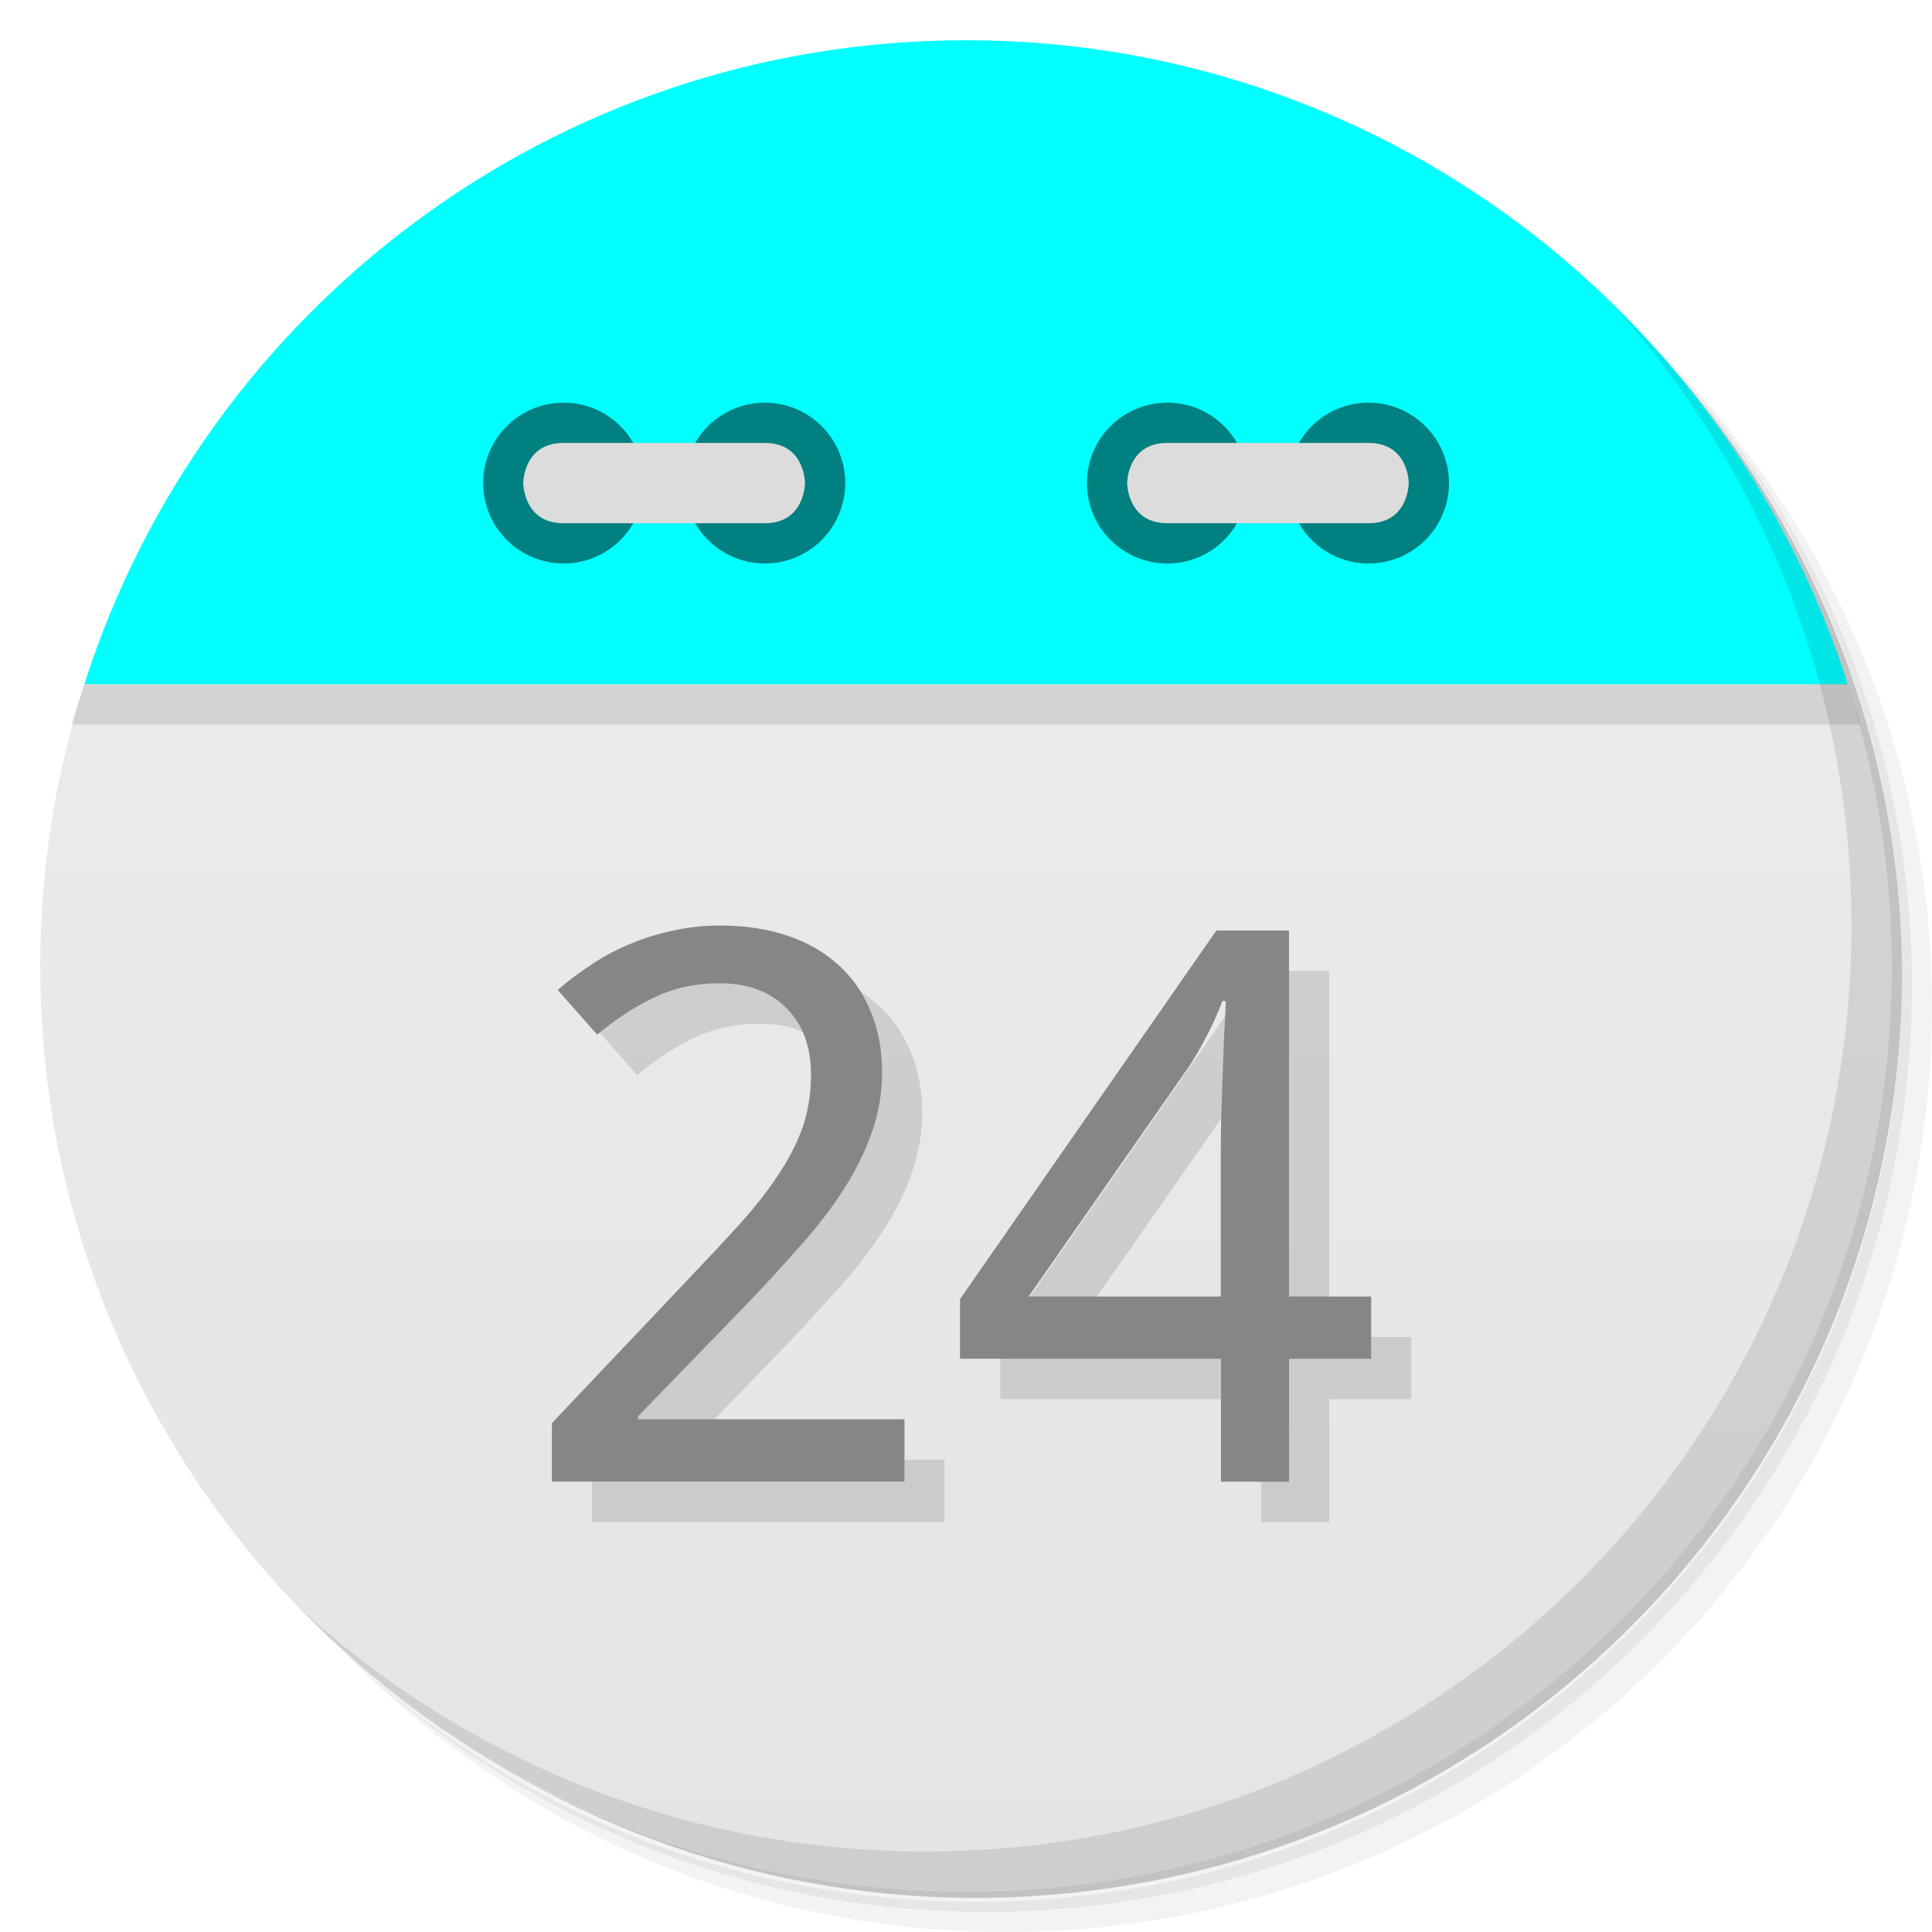
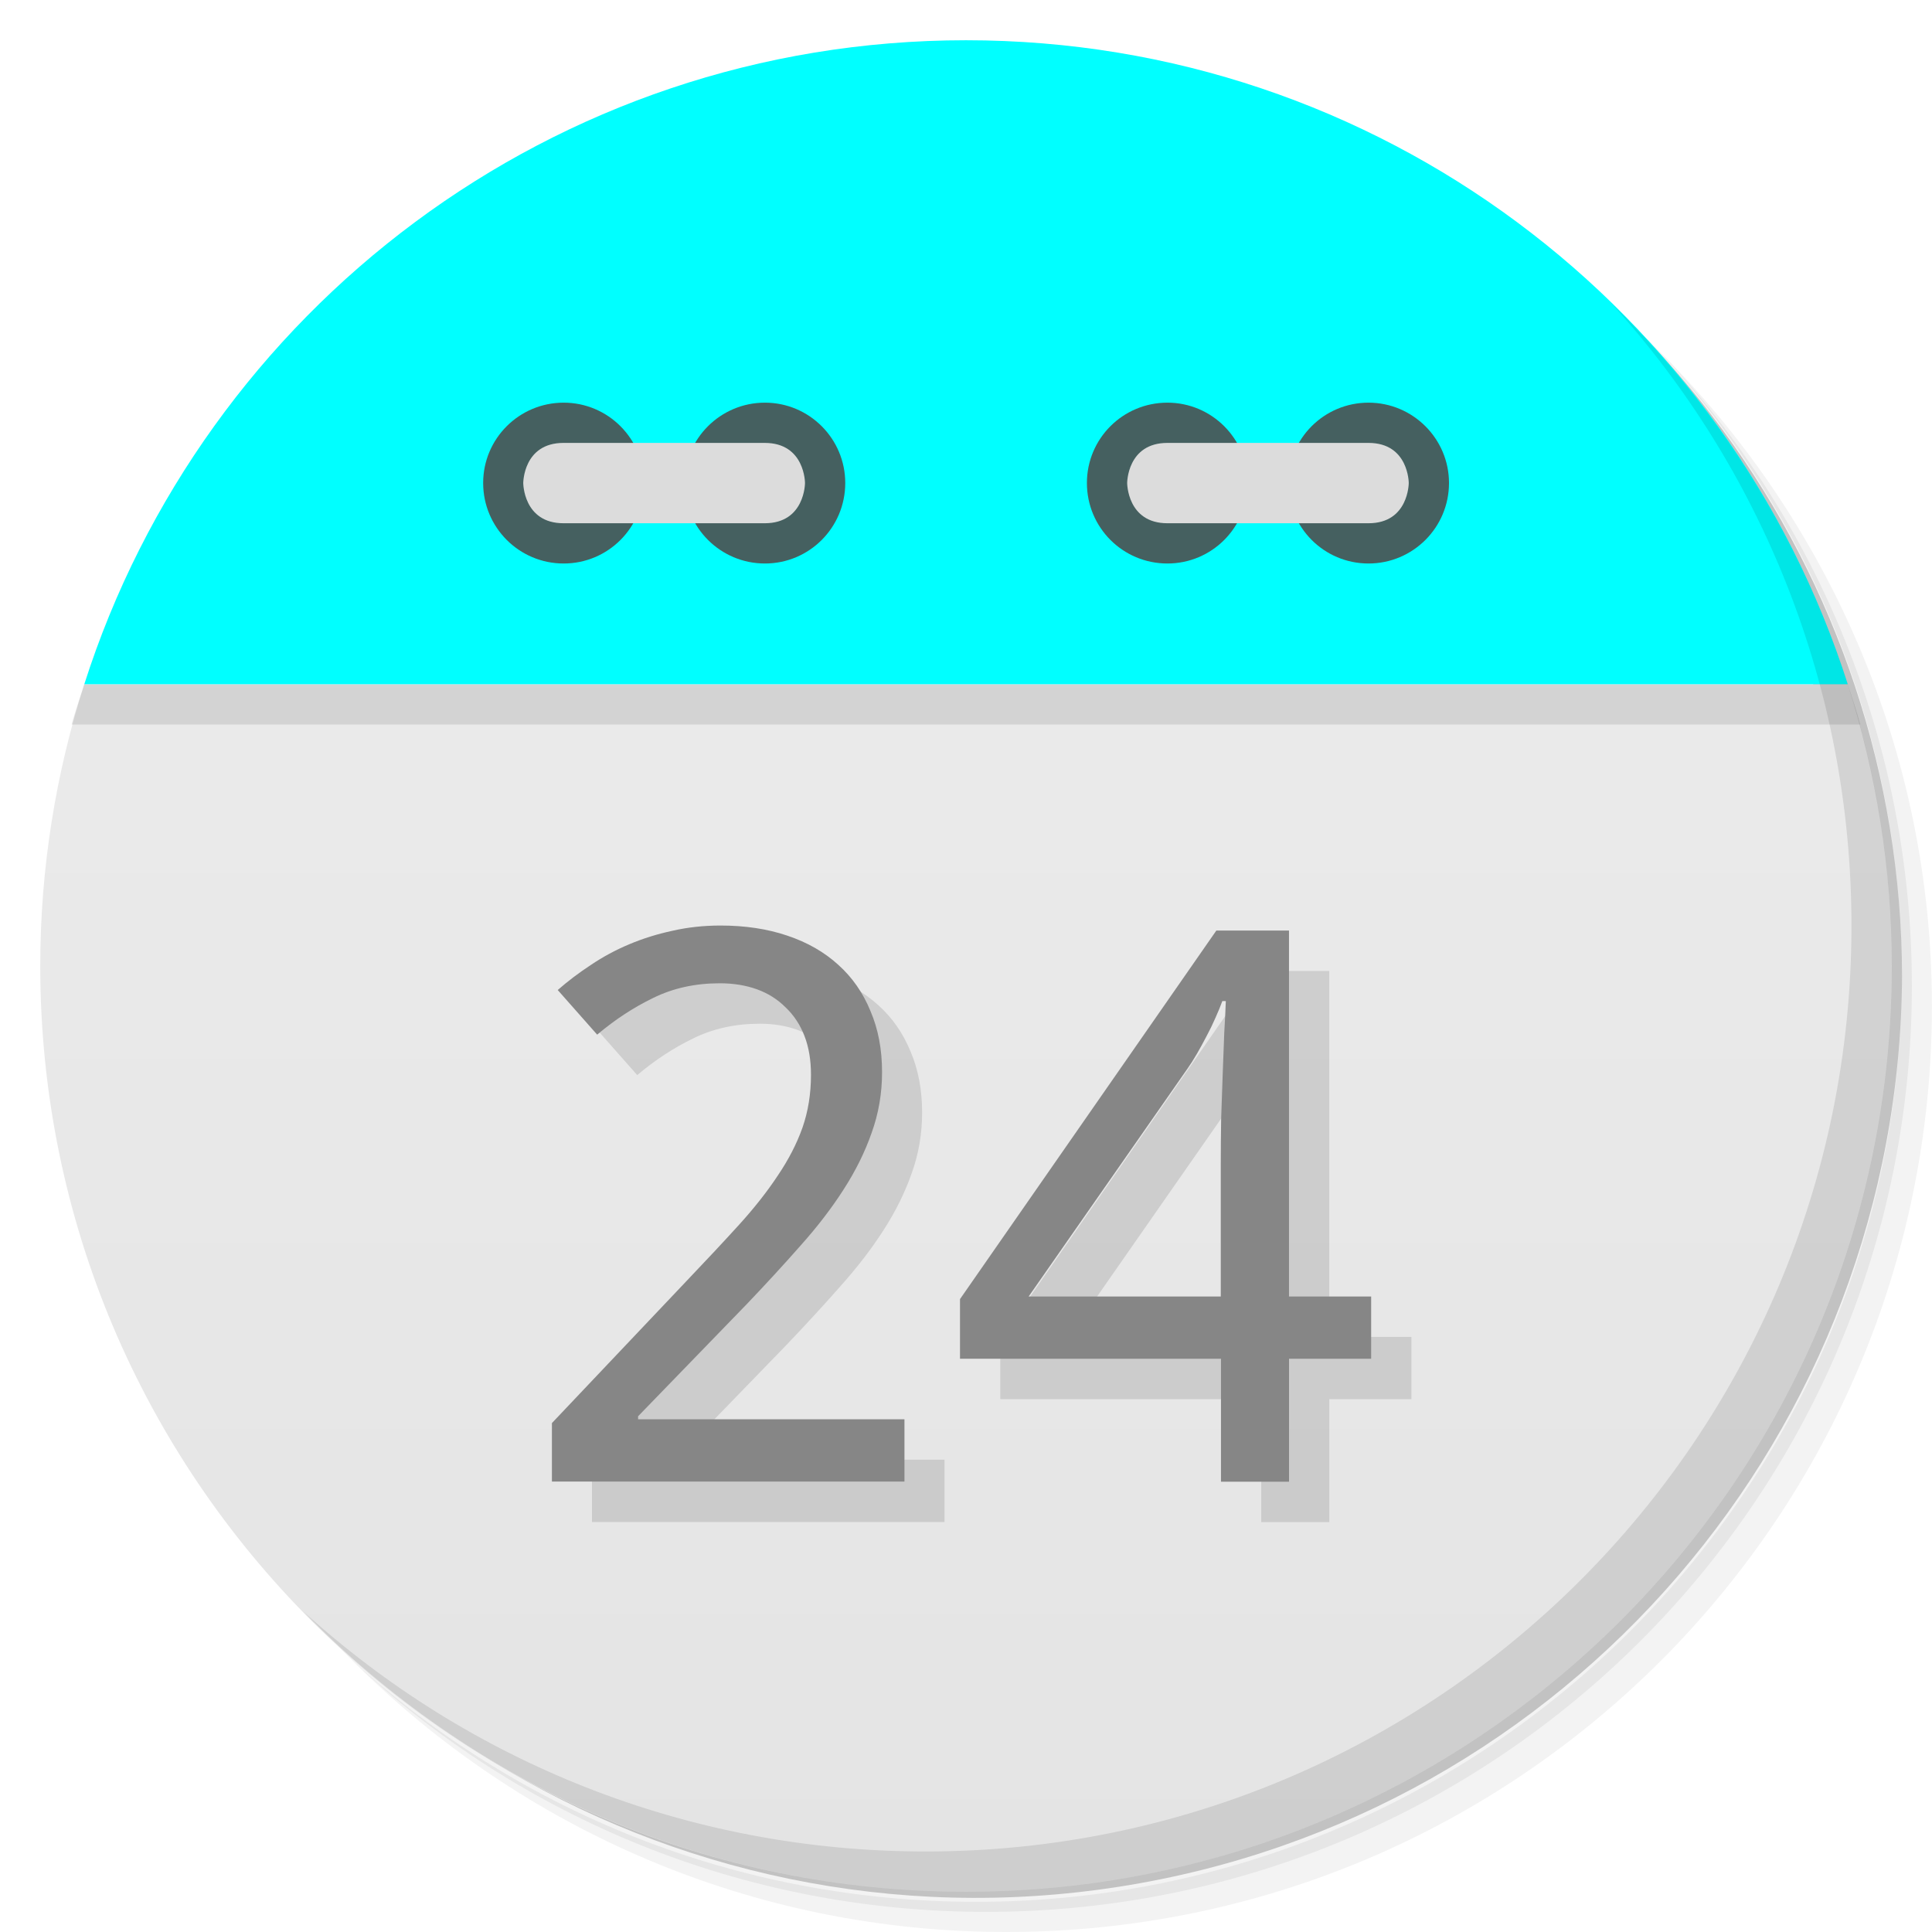
<svg xmlns="http://www.w3.org/2000/svg" viewBox="0 0 48 48">
  <defs>
    <linearGradient id="linearGradient3189" gradientUnits="userSpaceOnUse" gradientTransform="matrix(0,-1,1,0,-1.5e-6,48)" x1="1" x2="47">
      <stop style="stop-color:#e4e4e4;stop-opacity:1" />
      <stop offset="1" style="stop-color:#eee;stop-opacity:1" />
    </linearGradient>
  </defs>
  <g>
    <path d="m 36.31 5 c 5.859 4.062 9.688 10.831 9.688 18.5 c 0 12.426 -10.07 22.5 -22.5 22.5 c -7.669 0 -14.438 -3.828 -18.5 -9.688 c 1.037 1.822 2.306 3.499 3.781 4.969 c 4.085 3.712 9.514 5.969 15.469 5.969 c 12.703 0 23 -10.298 23 -23 c 0 -5.954 -2.256 -11.384 -5.969 -15.469 c -1.469 -1.475 -3.147 -2.744 -4.969 -3.781 z m 4.969 3.781 c 3.854 4.113 6.219 9.637 6.219 15.719 c 0 12.703 -10.297 23 -23 23 c -6.081 0 -11.606 -2.364 -15.719 -6.219 c 4.16 4.144 9.883 6.719 16.219 6.719 c 12.703 0 23 -10.298 23 -23 c 0 -6.335 -2.575 -12.06 -6.719 -16.219 z" style="opacity:0.05" />
    <path d="m 41.28 8.781 c 3.712 4.085 5.969 9.514 5.969 15.469 c 0 12.703 -10.297 23 -23 23 c -5.954 0 -11.384 -2.256 -15.469 -5.969 c 4.113 3.854 9.637 6.219 15.719 6.219 c 12.703 0 23 -10.298 23 -23 c 0 -6.081 -2.364 -11.606 -6.219 -15.719 z" style="opacity:0.1" />
    <path d="m 31.25 2.375 c 8.615 3.154 14.75 11.417 14.75 21.13 c 0 12.426 -10.07 22.5 -22.5 22.5 c -9.708 0 -17.971 -6.135 -21.12 -14.75 a 23 23 0 0 0 44.875 -7 a 23 23 0 0 0 -16 -21.875 z" style="opacity:0.2" />
  </g>
  <path d="m 2.094 17 c -0.704 2.207 -1.094 4.559 -1.094 7 0 12.703 10.297 23 23 23 12.703 0 23 -10.297 23 -23 0 -2.441 -0.389 -4.793 -1.094 -7 z" style="fill:url(#linearGradient3189);fill-opacity:1" />
  <path d="m 4.281 12.188 c -0.287 0.478 -0.56 0.969 -0.813 1.469 0.25 -0.495 0.529 -0.995 0.813 -1.469 z m -0.813 1.469 c -0.253 0.501 -0.502 1.01 -0.719 1.531 0.218 -0.527 0.463 -1.025 0.719 -1.531 z m 40.25 -1.469 c 0.284 0.473 0.563 0.974 0.813 1.469 -0.252 -0.5 -0.525 -0.991 -0.813 -1.469 z m 0.813 1.469 c 0.256 0.507 0.5 1 0.719 1.531 -0.216 -0.521 -0.466 -1.031 -0.719 -1.531 z m -41.844 1.688 c -0.221 0.543 -0.414 1.093 -0.594 1.656 0.178 -0.558 0.375 -1.118 0.594 -1.656 z m -0.594 1.656 c -0.106 0.332 -0.221 0.662 -0.313 1 l 44.44 0 c -0.091 -0.338 -0.207 -0.668 -0.313 -1 z m 43.813 0 c -0.18 -0.563 -0.373 -1.113 -0.594 -1.656 0.219 0.539 0.416 1.098 0.594 1.656 z" style="fill:#000;opacity:0.1;fill-opacity:1;stroke:none;fill-rule:evenodd" />
  <path d="M 24,1 C 13.738,1 5.055,7.72 2.094,17 l 43.813,0 C 42.945,7.72 34.263,1 24.001,1 Z" style="fill:#00ffff;fill-opacity:1;stroke:none;fill-rule:evenodd" />
-   <path d="m 31 12 c 0 1.105 -0.891 2 -1.996 2 -1.109 0 -2 -0.895 -2 -2 0 -1.102 0.891 -1.996 2 -1.996 1.105 0 1.996 0.898 1.996 1.996 m 0 0" style="fill:#008080;fill-opacity:1;stroke:none;fill-rule:nonzero" />
-   <path d="m 36 12 c 0 1.105 -0.895 2 -2 2 -1.105 0 -1.996 -0.895 -1.996 -2 0 -1.102 0.891 -1.996 1.996 -1.996 1.105 0 2 0.898 2 1.996 m 0 0" style="fill:#008080;fill-opacity:1;stroke:none;fill-rule:nonzero" />
+   <path d="m 31 12 c 0 1.105 -0.891 2 -1.996 2 -1.109 0 -2 -0.895 -2 -2 0 -1.102 0.891 -1.996 2 -1.996 1.105 0 1.996 0.898 1.996 1.996 m 0 0" style="fill:#456060;fill-opacity:1;stroke:none;fill-rule:nonzero" />
+   <path d="m 36 12 c 0 1.105 -0.895 2 -2 2 -1.105 0 -1.996 -0.895 -1.996 -2 0 -1.102 0.891 -1.996 1.996 -1.996 1.105 0 2 0.898 2 1.996 m 0 0" style="fill:#456060;fill-opacity:1;stroke:none;fill-rule:nonzero" />
  <path d="m 34,13 c 1,0 1,-1 1,-1 0,0 0,-0.996 -1,-0.996 l -4.996,0 c -1,0 -1,0.996 -1,0.996 0,0 0,1 1,1 M 34,13" style="fill:#dcdcdc;fill-opacity:1;stroke:none;fill-rule:nonzero" />
-   <path d="m 16 12 c 0 1.105 -0.891 2 -1.996 2 -1.105 0 -2 -0.895 -2 -2 0 -1.102 0.895 -1.996 2 -1.996 1.105 0 1.996 0.898 1.996 1.996 m 0 0" style="fill:#008080;fill-opacity:1;stroke:none;fill-rule:nonzero" />
-   <path d="m 21 12 c 0 1.105 -0.891 2 -1.996 2 -1.105 0 -2 -0.895 -2 -2 0 -1.102 0.895 -1.996 2 -1.996 1.105 0 1.996 0.898 1.996 1.996 m 0 0" style="fill:#008080;fill-opacity:1;stroke:none;fill-rule:nonzero" />
+   <path d="m 16 12 c 0 1.105 -0.891 2 -1.996 2 -1.105 0 -2 -0.895 -2 -2 0 -1.102 0.895 -1.996 2 -1.996 1.105 0 1.996 0.898 1.996 1.996 m 0 0" style="fill:#456060;fill-opacity:1;stroke:none;fill-rule:nonzero" />
+   <path d="m 21 12 c 0 1.105 -0.891 2 -1.996 2 -1.105 0 -2 -0.895 -2 -2 0 -1.102 0.895 -1.996 2 -1.996 1.105 0 1.996 0.898 1.996 1.996 m 0 0" style="fill:#456060;fill-opacity:1;stroke:none;fill-rule:nonzero" />
  <path d="m 14 13 c -1 0 -1 -1 -1 -1 0 0 0 -0.996 1 -0.996 l 5 0 c 1 0 1 0.996 1 0.996 0 0 0 1 -1 1 m -5 0" style="fill:#dcdcdc;fill-opacity:1;stroke:none;fill-rule:nonzero" />
  <g>
    <path d="m 40.03 7.531 c 3.712 4.084 5.969 9.514 5.969 15.469 0 12.703 -10.297 23 -23 23 c -5.954 0 -11.384 -2.256 -15.469 -5.969 4.178 4.291 10.01 6.969 16.469 6.969 c 12.703 0 23 -10.298 23 -23 0 -6.462 -2.677 -12.291 -6.969 -16.469 z" style="opacity:0.1" />
  </g>
  <g transform="scale(1.015498,0.9847384)" style="fill:#000;opacity:0.12;fill-opacity:1;stroke:none">
    <path d="m 23.11 38.4 -8.627 0 0 -1.476 3.311 -3.604 q 0.709 -0.766 1.268 -1.4 0.558 -0.634 0.946 -1.239 0.397 -0.605 0.605 -1.211 0.208 -0.615 0.208 -1.334 0 -0.558 -0.161 -0.984 -0.161 -0.426 -0.463 -0.719 -0.293 -0.303 -0.7 -0.454 -0.407 -0.151 -0.908 -0.151 -0.899 0 -1.627 0.369 -0.719 0.359 -1.372 0.927 l -0.965 -1.126 q 0.378 -0.341 0.813 -0.634 0.435 -0.303 0.936 -0.52 0.501 -0.218 1.059 -0.341 0.558 -0.132 1.173 -0.132 0.908 0 1.636 0.255 0.738 0.255 1.249 0.738 0.511 0.473 0.785 1.163 0.284 0.681 0.284 1.542 0 0.804 -0.255 1.532 -0.246 0.728 -0.691 1.438 -0.435 0.7 -1.05 1.409 -0.605 0.709 -1.315 1.476 l -2.658 2.828 0 0.076 6.517 0 0 1.57 z" />
    <path d="m 34.532 35.3 -2.01 0 0 3.103 -1.665 0 0 -3.103 -6.385 0 0 -1.504 6.271 -9.298 1.778 0 0 9.232 2.01 0 0 1.57 z m -3.68 -1.57 0 -3.367 q 0 -0.53 0.009 -1.107 0.019 -0.586 0.038 -1.135 0.019 -0.558 0.038 -1.04 0.028 -0.482 0.038 -0.804 l -0.085 0 q -0.066 0.189 -0.17 0.426 -0.095 0.227 -0.218 0.463 -0.114 0.227 -0.236 0.445 -0.123 0.218 -0.227 0.369 l -3.888 5.751 4.701 0 z" />
  </g>
  <g transform="scale(1.015498,0.9847384)" style="fill:#868686;fill-opacity:1;stroke:none">
    <path d="m 22.13 37.38 -8.627 0 0 -1.476 3.311 -3.604 q 0.709 -0.766 1.268 -1.4 0.558 -0.634 0.946 -1.239 0.397 -0.605 0.605 -1.211 0.208 -0.615 0.208 -1.334 0 -0.558 -0.161 -0.984 -0.161 -0.426 -0.463 -0.719 -0.293 -0.303 -0.7 -0.454 -0.407 -0.151 -0.908 -0.151 -0.899 0 -1.627 0.369 -0.719 0.359 -1.372 0.927 l -0.965 -1.126 q 0.378 -0.341 0.813 -0.634 0.435 -0.303 0.936 -0.52 0.501 -0.218 1.059 -0.341 0.558 -0.132 1.173 -0.132 0.908 0 1.636 0.255 0.738 0.255 1.249 0.738 0.511 0.473 0.785 1.163 0.284 0.681 0.284 1.542 0 0.804 -0.255 1.532 -0.246 0.728 -0.691 1.438 -0.435 0.7 -1.05 1.409 -0.605 0.709 -1.315 1.476 l -2.658 2.828 0 0.076 6.517 0 0 1.57 z" />
    <path d="m 33.547 34.28 -2.01 0 0 3.103 -1.665 0 0 -3.103 -6.385 0 0 -1.504 6.271 -9.298 1.778 0 0 9.232 2.01 0 0 1.57 z m -3.68 -1.57 0 -3.367 q 0 -0.53 0.009 -1.107 0.019 -0.586 0.038 -1.135 0.019 -0.558 0.038 -1.04 0.028 -0.482 0.038 -0.804 l -0.085 0 q -0.066 0.189 -0.17 0.426 -0.095 0.227 -0.218 0.463 -0.114 0.227 -0.236 0.445 -0.123 0.218 -0.227 0.369 l -3.888 5.751 4.701 0 z" />
  </g>
</svg>
